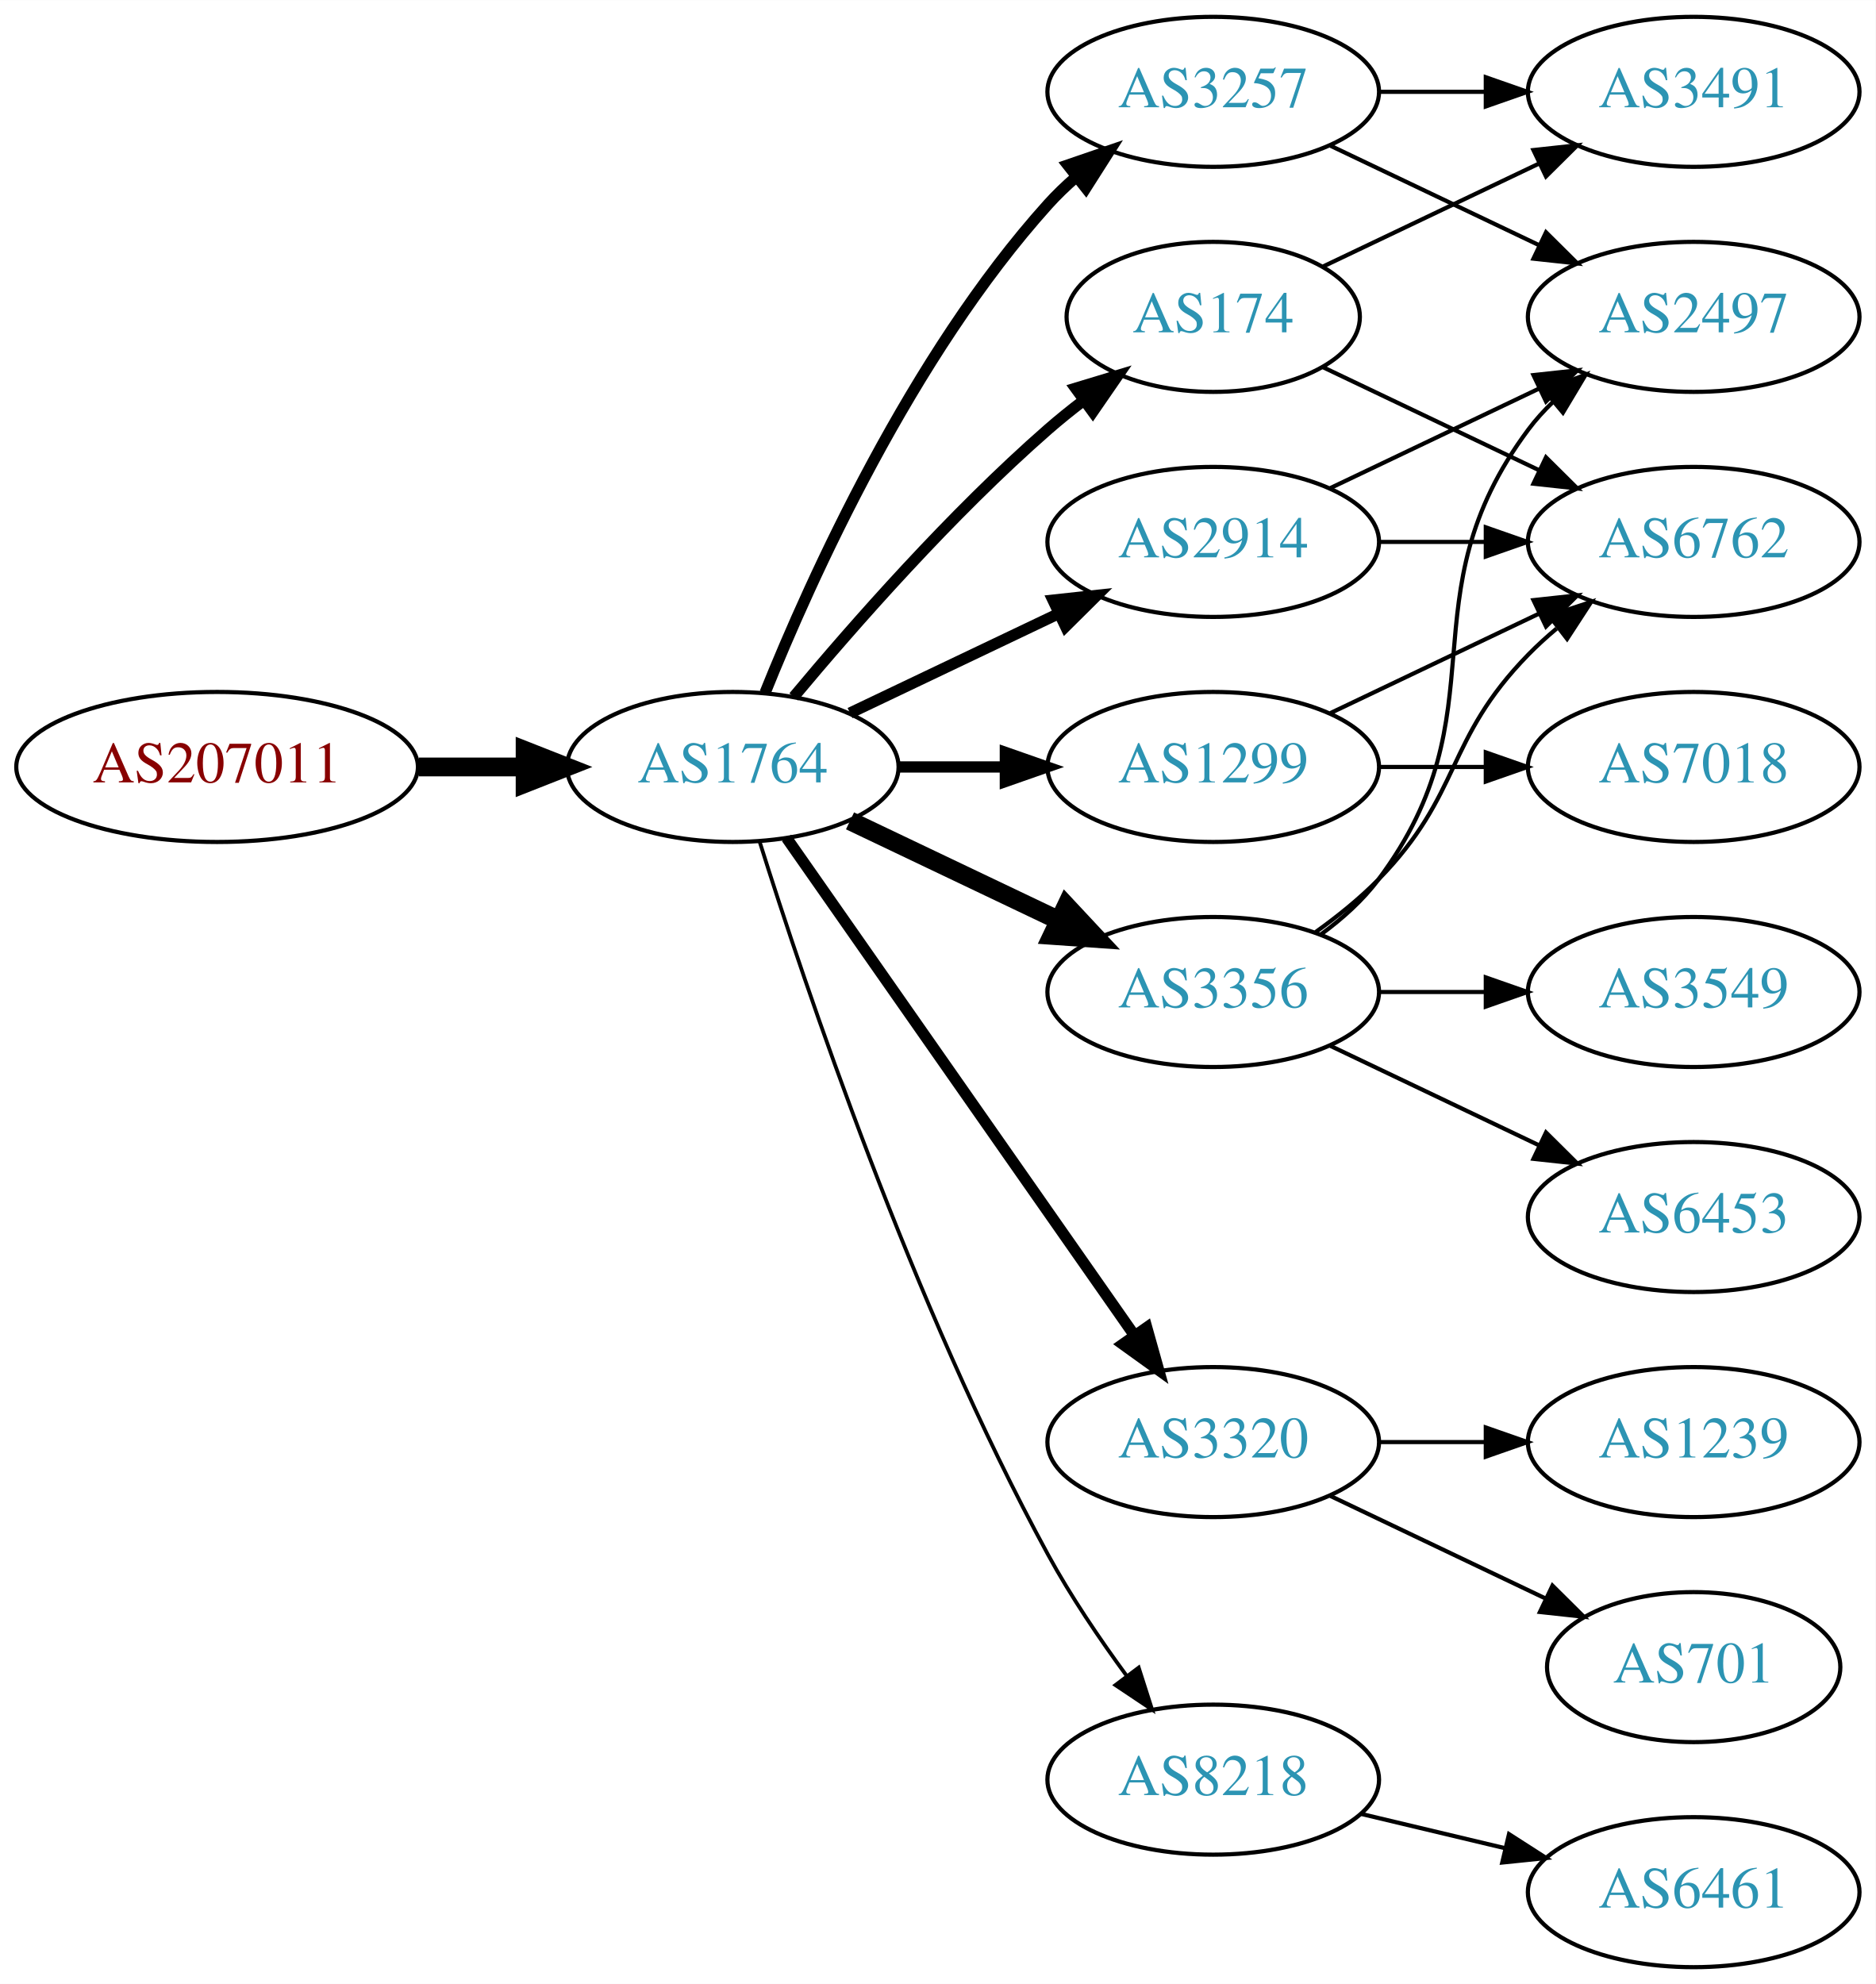
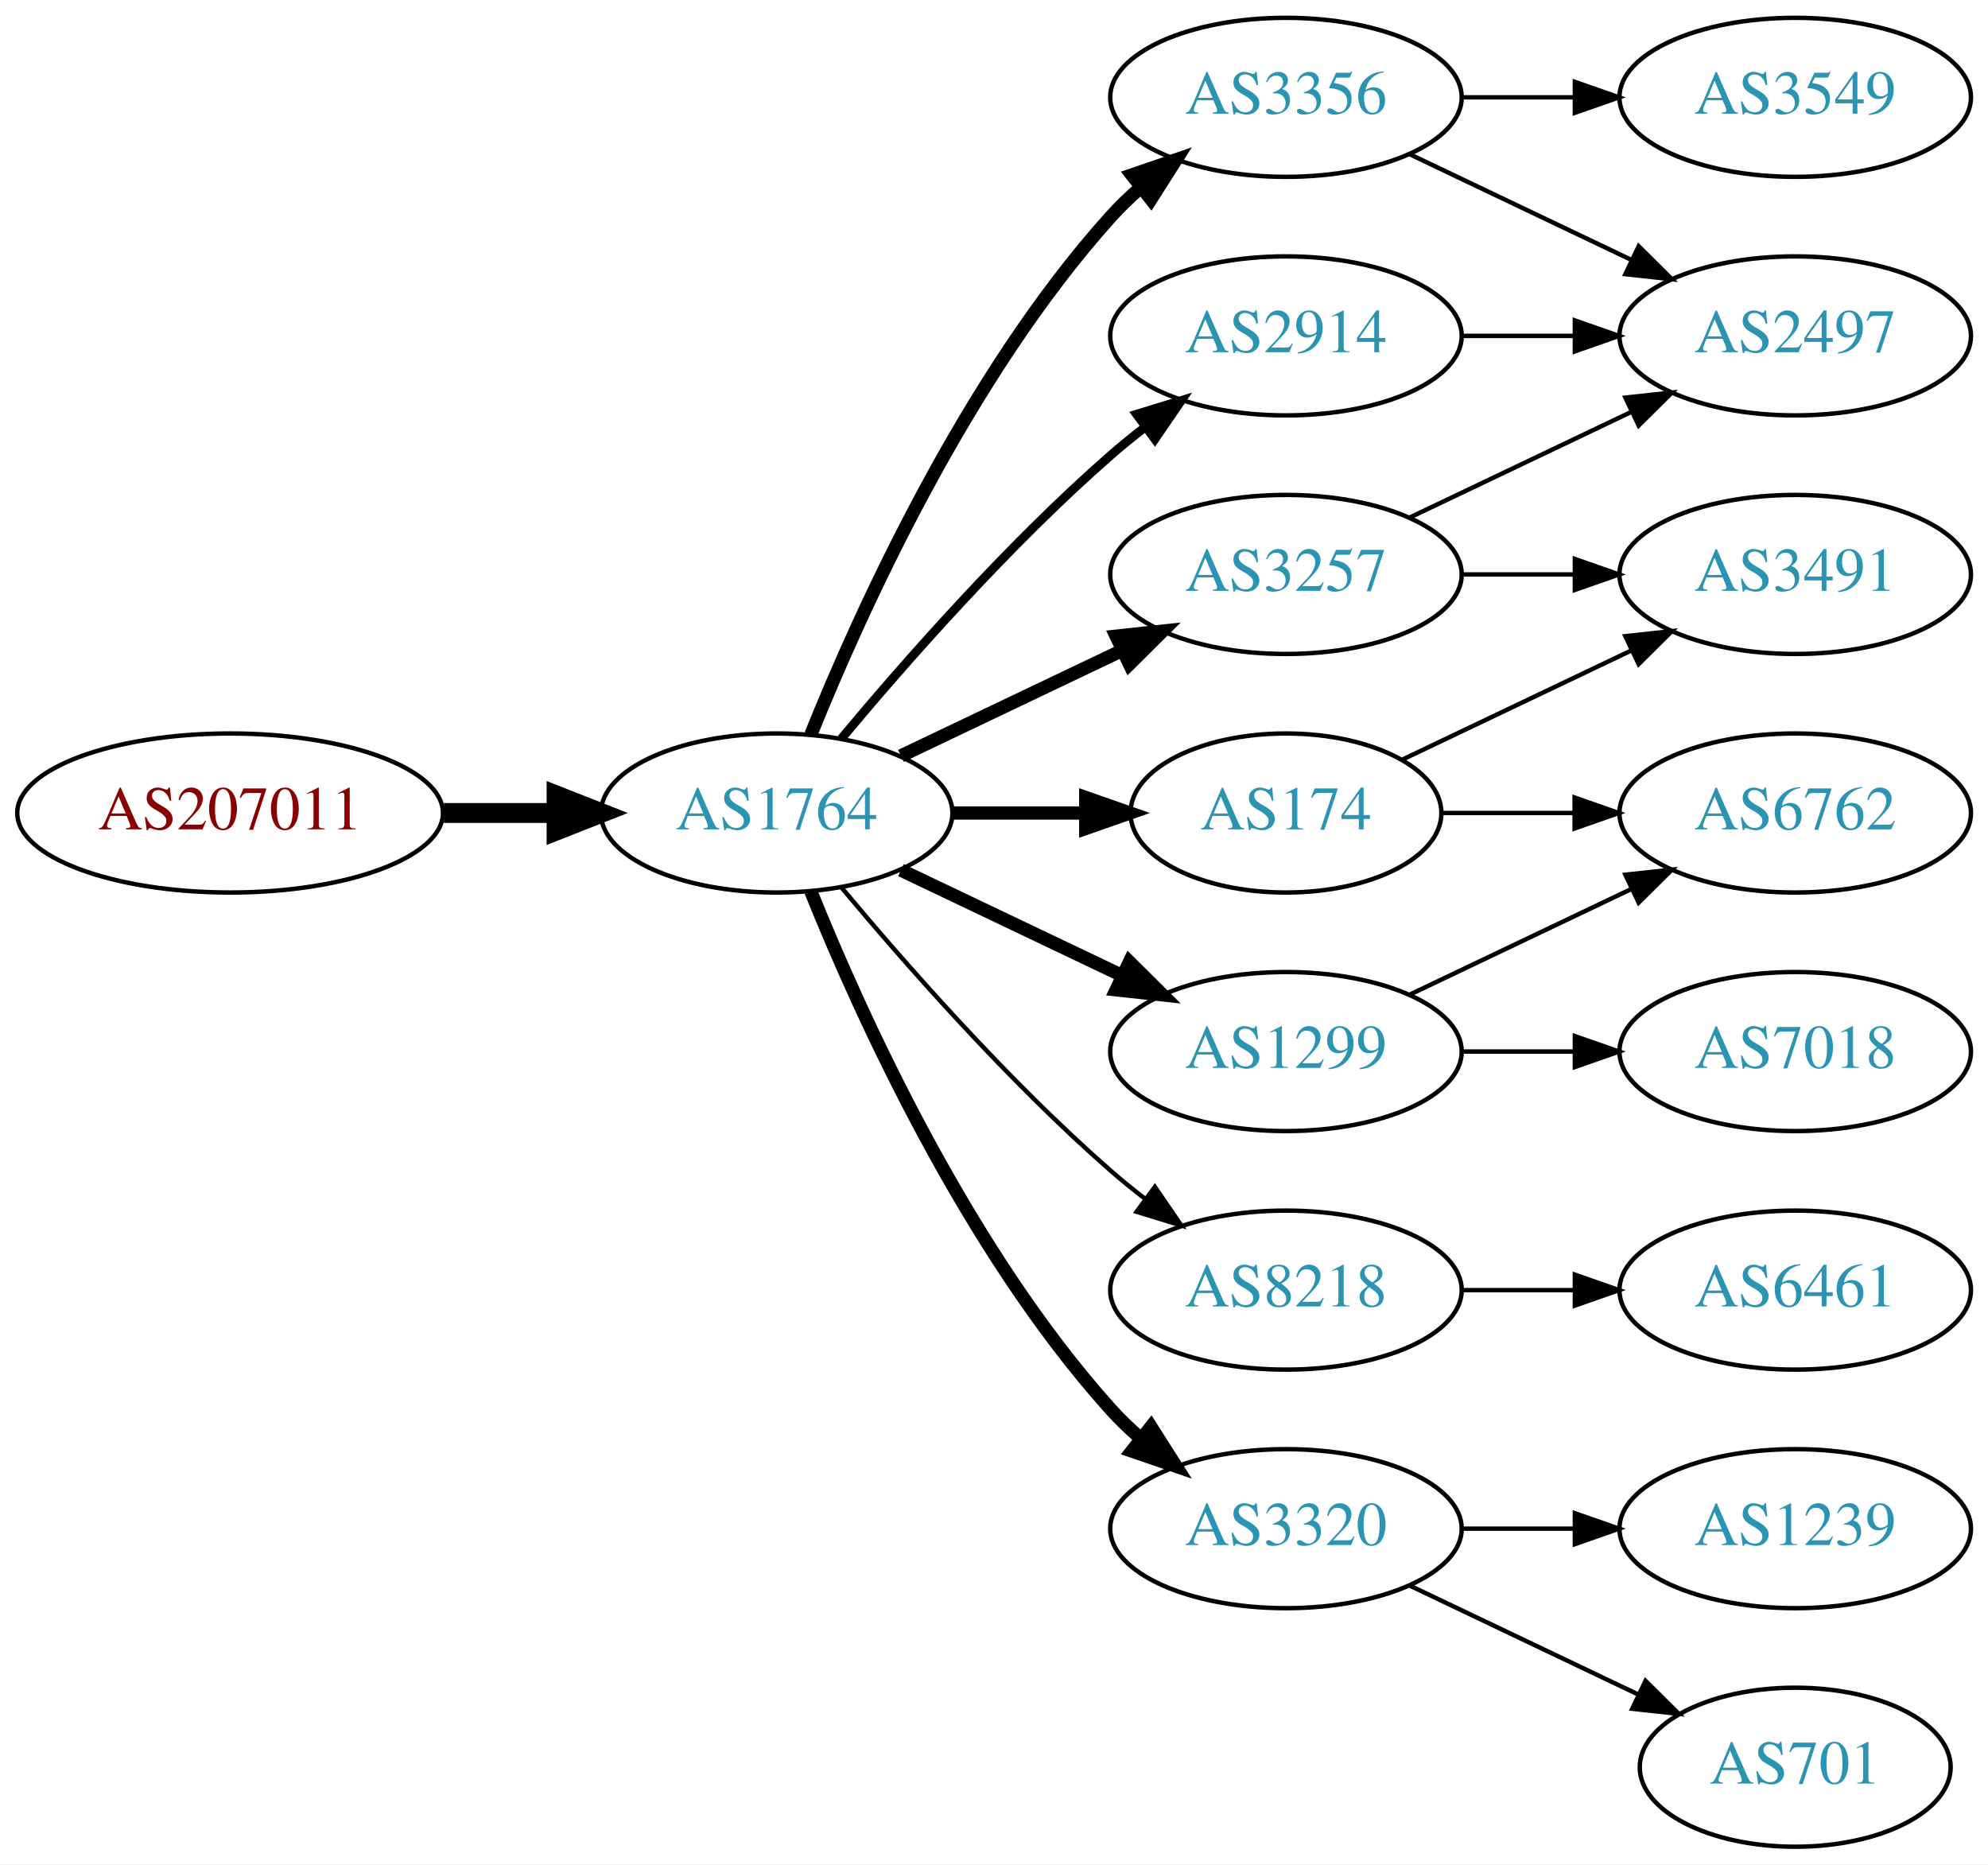
- <svg xmlns="http://www.w3.org/2000/svg" xmlns:xlink="http://www.w3.org/1999/xlink" width="450pt" height="476pt" viewBox="0.00 0.00 450.07 476.00">
-   <g id="graph0" class="graph" transform="scale(1 1) rotate(0) translate(4 472)">
-     <polygon fill="white" stroke="none" points="-4,4 -4,-472 446.07,-472 446.07,4 -4,4" />
+ <svg xmlns="http://www.w3.org/2000/svg" xmlns:xlink="http://www.w3.org/1999/xlink" width="450pt" height="422pt" viewBox="0.00 0.00 450.07 422.00">
+   <g id="graph0" class="graph" transform="scale(1 1) rotate(0) translate(4 418)">
+     <polygon fill="white" stroke="none" points="-4,4 -4,-418 446.07,-418 446.07,4 -4,4" />
    <g id="node1" class="node">
      <g id="a_node1">
        <a xlink:href="/asn/207011" xlink:title="AS207011 ~ ICS Information Systems GesmbH [AT]">
-           <ellipse fill="#ffffff" stroke="black" cx="48.096" cy="-288" rx="48.192" ry="18" />
-           <text text-anchor="middle" x="48.096" y="-284.3" font-family="Times,serif" font-size="14.00" fill="#880000">AS207011</text>
+           <ellipse fill="#ffffff" stroke="black" cx="48.096" cy="-234" rx="48.192" ry="18" />
+           <text text-anchor="middle" x="48.096" y="-230.3" font-family="Times,serif" font-size="14.00" fill="#880000">AS207011</text>
        </a>
      </g>
    </g>
    <g id="node2" class="node">
      <g id="a_node2">
        <a xlink:href="/asn/1764" xlink:title="AS1764 ~ NEXTLAYER-AS [AT]">
-           <ellipse fill="#ffffff" stroke="black" cx="171.838" cy="-288" rx="39.794" ry="18" />
-           <text text-anchor="middle" x="171.838" y="-284.3" font-family="Times,serif" font-size="14.00" fill="#2c94b3">AS1764</text>
+           <ellipse fill="#ffffff" stroke="black" cx="171.838" cy="-234" rx="39.794" ry="18" />
+           <text text-anchor="middle" x="171.838" y="-230.3" font-family="Times,serif" font-size="14.00" fill="#2c94b3">AS1764</text>
        </a>
      </g>
    </g>
    <g id="edge1" class="edge">
-       <path fill="none" stroke="black" stroke-width="4.5" d="M96.513,-288C104.867,-288 113.577,-288 121.969,-288" />
-       <polygon fill="black" stroke="black" stroke-width="4.5" points="122.004,-291.938 132.004,-288 122.004,-284.063 122.004,-291.938" />
+       <path fill="none" stroke="black" stroke-width="4.5" d="M96.513,-234C104.867,-234 113.577,-234 121.969,-234" />
+       <polygon fill="black" stroke="black" stroke-width="4.5" points="122.004,-237.938 132.004,-234 122.004,-230.063 122.004,-237.938" />
    </g>
    <g id="node3" class="node">
      <g id="a_node3">
-         <a xlink:href="/asn/3257" xlink:title="AS3257 ~ GTT [DE]">
-           <ellipse fill="#ffffff" stroke="black" cx="287.131" cy="-450" rx="39.794" ry="18" />
-           <text text-anchor="middle" x="287.131" y="-446.3" font-family="Times,serif" font-size="14.00" fill="#2c94b3">AS3257</text>
+         <a xlink:href="/asn/3356" xlink:title="AS3356 ~ Level 3 Parent, LLC [US]">
+           <ellipse fill="#ffffff" stroke="black" cx="287.131" cy="-396" rx="39.794" ry="18" />
+           <text text-anchor="middle" x="287.131" y="-392.3" font-family="Times,serif" font-size="14.00" fill="#2c94b3">AS3356</text>
        </a>
      </g>
    </g>
    <g id="edge2" class="edge">
-       <path fill="none" stroke="black" stroke-width="2.7" d="M179.586,-305.787C190.637,-333.243 214.69,-386.578 247.484,-423 249.487,-425.224 251.706,-427.363 254.038,-429.397" />
-       <polygon fill="black" stroke="black" stroke-width="2.7" points="252.236,-432.433 262.257,-435.873 256.569,-426.935 252.236,-432.433" />
+       <path fill="none" stroke="black" stroke-width="3" d="M179.586,-251.787C190.637,-279.243 214.69,-332.578 247.484,-369 249.487,-371.224 251.706,-373.363 254.038,-375.397" />
+       <polygon fill="black" stroke="black" stroke-width="3" points="252.236,-378.433 262.257,-381.873 256.569,-372.935 252.236,-378.433" />
    </g>
    <g id="node4" class="node">
      <g id="a_node4">
+         <a xlink:href="/asn/1299" xlink:title="AS1299 ~ Telia Carrier [EU]">
+           <ellipse fill="#ffffff" stroke="black" cx="287.131" cy="-180" rx="39.794" ry="18" />
+           <text text-anchor="middle" x="287.131" y="-176.3" font-family="Times,serif" font-size="14.00" fill="#2c94b3">AS1299</text>
+         </a>
+       </g>
+     </g>
+     <g id="edge3" class="edge">
+       <path fill="none" stroke="black" stroke-width="3" d="M199.974,-221.066C214.968,-213.919 233.789,-204.948 250.013,-197.215" />
+       <polygon fill="black" stroke="black" stroke-width="3" points="251.695,-200.291 259.216,-192.829 248.683,-193.972 251.695,-200.291" />
+     </g>
+     <g id="node5" class="node">
+       <g id="a_node5">
+         <a xlink:href="/asn/174" xlink:title="AS174 ~ Cogent Communications [US]">
+           <ellipse fill="#ffffff" stroke="black" cx="287.131" cy="-234" rx="35.194" ry="18" />
+           <text text-anchor="middle" x="287.131" y="-230.3" font-family="Times,serif" font-size="14.00" fill="#2c94b3">AS174</text>
+         </a>
+       </g>
+     </g>
+     <g id="edge4" class="edge">
+       <path fill="none" stroke="black" stroke-width="3" d="M211.51,-234C221.215,-234 231.706,-234 241.669,-234" />
+       <polygon fill="black" stroke="black" stroke-width="3" points="241.805,-237.5 251.805,-234 241.805,-230.5 241.805,-237.5" />
+     </g>
+     <g id="node6" class="node">
+       <g id="a_node6">
+         <a xlink:href="/asn/8218" xlink:title="AS8218 ~ legacy Neotelecoms [FR]">
+           <ellipse fill="#ffffff" stroke="black" cx="287.131" cy="-126" rx="39.794" ry="18" />
+           <text text-anchor="middle" x="287.131" y="-122.3" font-family="Times,serif" font-size="14.00" fill="#2c94b3">AS8218</text>
+         </a>
+       </g>
+     </g>
+     <g id="edge5" class="edge">
+       <path fill="none" stroke="black" d="M186.468,-217.183C200.751,-200.071 224.297,-173.255 247.484,-153 249.95,-150.846 252.589,-148.706 255.286,-146.628" />
+       <polygon fill="black" stroke="black" points="257.459,-149.375 263.44,-140.63 253.311,-143.736 257.459,-149.375" />
+     </g>
+     <g id="node7" class="node">
+       <g id="a_node7">
+         <a xlink:href="/asn/3320" xlink:title="AS3320 ~ DTAG [DE]">
+           <ellipse fill="#ffffff" stroke="black" cx="287.131" cy="-72" rx="39.794" ry="18" />
+           <text text-anchor="middle" x="287.131" y="-68.3" font-family="Times,serif" font-size="14.00" fill="#2c94b3">AS3320</text>
+         </a>
+       </g>
+     </g>
+     <g id="edge6" class="edge">
+       <path fill="none" stroke="black" stroke-width="3" d="M179.586,-216.213C190.637,-188.757 214.69,-135.422 247.484,-99 249.487,-96.776 251.706,-94.637 254.038,-92.603" />
+       <polygon fill="black" stroke="black" stroke-width="3" points="256.569,-95.065 262.257,-86.127 252.236,-89.567 256.569,-95.065" />
+     </g>
+     <g id="node8" class="node">
+       <g id="a_node8">
        <a xlink:href="/asn/2914" xlink:title="AS2914 ~ NTT America, Inc. [US]">
          <ellipse fill="#ffffff" stroke="black" cx="287.131" cy="-342" rx="39.794" ry="18" />
          <text text-anchor="middle" x="287.131" y="-338.3" font-family="Times,serif" font-size="14.00" fill="#2c94b3">AS2914</text>
        </a>
      </g>
    </g>
-     <g id="edge3" class="edge">
-       <path fill="none" stroke="black" stroke-width="2.7" d="M199.974,-300.934C214.968,-308.081 233.789,-317.052 250.013,-324.785" />
-       <polygon fill="black" stroke="black" stroke-width="2.7" points="248.683,-328.028 259.216,-329.171 251.695,-321.709 248.683,-328.028" />
-     </g>
-     <g id="node5" class="node">
-       <g id="a_node5">
-         <a xlink:href="/asn/1299" xlink:title="AS1299 ~ Telia Carrier [EU]">
-           <ellipse fill="#ffffff" stroke="black" cx="287.131" cy="-288" rx="39.794" ry="18" />
-           <text text-anchor="middle" x="287.131" y="-284.3" font-family="Times,serif" font-size="14.00" fill="#2c94b3">AS1299</text>
-         </a>
-       </g>
-     </g>
-     <g id="edge4" class="edge">
-       <path fill="none" stroke="black" stroke-width="2.7" d="M211.51,-288C219.713,-288 228.477,-288 237.009,-288" />
-       <polygon fill="black" stroke="black" stroke-width="2.7" points="237.248,-291.5 247.248,-288 237.248,-284.5 237.248,-291.5" />
-     </g>
-     <g id="node6" class="node">
-       <g id="a_node6">
-         <a xlink:href="/asn/3320" xlink:title="AS3320 ~ DTAG [DE]">
-           <ellipse fill="#ffffff" stroke="black" cx="287.131" cy="-126" rx="39.794" ry="18" />
-           <text text-anchor="middle" x="287.131" y="-122.3" font-family="Times,serif" font-size="14.00" fill="#2c94b3">AS3320</text>
-         </a>
-       </g>
-     </g>
-     <g id="edge5" class="edge">
-       <path fill="none" stroke="black" stroke-width="2.7" d="M184.748,-270.969C204.67,-242.483 244.859,-185.015 268.209,-151.626" />
-       <polygon fill="black" stroke="black" stroke-width="2.7" points="271.176,-153.491 274.039,-143.29 265.44,-149.479 271.176,-153.491" />
-     </g>
-     <g id="node7" class="node">
-       <g id="a_node7">
-         <a xlink:href="/asn/3356" xlink:title="AS3356 ~ Level 3 Parent, LLC [US]">
-           <ellipse fill="#ffffff" stroke="black" cx="287.131" cy="-234" rx="39.794" ry="18" />
-           <text text-anchor="middle" x="287.131" y="-230.3" font-family="Times,serif" font-size="14.00" fill="#2c94b3">AS3356</text>
-         </a>
-       </g>
-     </g>
-     <g id="edge6" class="edge">
-       <path fill="none" stroke="black" stroke-width="4.5" d="M199.974,-275.066C214.968,-267.919 233.789,-258.948 250.013,-251.215" />
-       <polygon fill="black" stroke="black" stroke-width="4.5" points="251.883,-254.686 259.216,-246.829 248.495,-247.577 251.883,-254.686" />
-     </g>
-     <g id="node8" class="node">
-       <g id="a_node8">
-         <a xlink:href="/asn/174" xlink:title="AS174 ~ Cogent Communications [US]">
-           <ellipse fill="#ffffff" stroke="black" cx="287.131" cy="-396" rx="35.194" ry="18" />
-           <text text-anchor="middle" x="287.131" y="-392.3" font-family="Times,serif" font-size="14.00" fill="#2c94b3">AS174</text>
-         </a>
-       </g>
-     </g>
    <g id="edge7" class="edge">
-       <path fill="none" stroke="black" stroke-width="2.7" d="M186.468,-304.817C200.751,-321.929 224.297,-348.745 247.484,-369 250.154,-371.332 253.027,-373.648 255.957,-375.886" />
-       <polygon fill="black" stroke="black" stroke-width="2.7" points="254.108,-378.87 264.249,-381.939 258.235,-373.216 254.108,-378.87" />
+       <path fill="none" stroke="black" stroke-width="2" d="M186.468,-250.817C200.751,-267.929 224.297,-294.745 247.484,-315 249.95,-317.154 252.589,-319.294 255.286,-321.372" />
+       <polygon fill="black" stroke="black" stroke-width="2" points="253.311,-324.264 263.44,-327.37 257.459,-318.625 253.311,-324.264" />
    </g>
    <g id="node9" class="node">
      <g id="a_node9">
-         <a xlink:href="/asn/8218" xlink:title="AS8218 ~ legacy Neotelecoms [FR]">
-           <ellipse fill="#ffffff" stroke="black" cx="287.131" cy="-45" rx="39.794" ry="18" />
-           <text text-anchor="middle" x="287.131" y="-41.3" font-family="Times,serif" font-size="14.00" fill="#2c94b3">AS8218</text>
+         <a xlink:href="/asn/3257" xlink:title="AS3257 ~ GTT [DE]">
+           <ellipse fill="#ffffff" stroke="black" cx="287.131" cy="-288" rx="39.794" ry="18" />
+           <text text-anchor="middle" x="287.131" y="-284.3" font-family="Times,serif" font-size="14.00" fill="#2c94b3">AS3257</text>
        </a>
      </g>
    </g>
    <g id="edge8" class="edge">
-       <path fill="none" stroke="black" stroke-width="0.9" d="M178.259,-270.159C189.03,-235.854 214.921,-158.797 247.484,-99 252.916,-89.026 259.89,-78.731 266.416,-69.84" />
-       <polygon fill="black" stroke="black" stroke-width="0.9" points="269.249,-71.895 272.47,-61.802 263.658,-67.684 269.249,-71.895" />
+       <path fill="none" stroke="black" stroke-width="3" d="M199.974,-246.934C214.968,-254.081 233.789,-263.052 250.013,-270.785" />
+       <polygon fill="black" stroke="black" stroke-width="3" points="248.683,-274.028 259.216,-275.171 251.695,-267.709 248.683,-274.028" />
+     </g>
+     <g id="node10" class="node">
+       <g id="a_node10">
+         <a xlink:href="/asn/3549" xlink:title="AS3549 ~ Level 3 Parent, LLC [US]">
+           <ellipse fill="#ffffff" stroke="black" cx="402.424" cy="-396" rx="39.794" ry="18" />
+           <text text-anchor="middle" x="402.424" y="-392.3" font-family="Times,serif" font-size="14.00" fill="#2c94b3">AS3549</text>
+         </a>
+       </g>
+     </g>
+     <g id="edge9" class="edge">
+       <path fill="none" stroke="black" d="M326.803,-396C335.006,-396 343.77,-396 352.302,-396" />
+       <polygon fill="black" stroke="black" points="352.541,-399.5 362.541,-396 352.541,-392.5 352.541,-399.5" />
    </g>
    <g id="node11" class="node">
      <g id="a_node11">
        <a xlink:href="/asn/2497" xlink:title="AS2497 ~ Internet Initiative Japan Inc. [JP]">
-           <ellipse fill="#ffffff" stroke="black" cx="402.424" cy="-396" rx="39.794" ry="18" />
-           <text text-anchor="middle" x="402.424" y="-392.3" font-family="Times,serif" font-size="14.00" fill="#2c94b3">AS2497</text>
-         </a>
-       </g>
-     </g>
-     <g id="edge20" class="edge">
-       <path fill="none" stroke="black" d="M315.267,-437.066C330.261,-429.919 349.082,-420.948 365.306,-413.215" />
-       <polygon fill="black" stroke="black" points="366.988,-416.291 374.509,-408.829 363.976,-409.972 366.988,-416.291" />
-     </g>
-     <g id="node18" class="node">
-       <g id="a_node18">
-         <a xlink:href="/asn/3491" xlink:title="AS3491 ~ PCCW Global, Inc. [US]">
-           <ellipse fill="#ffffff" stroke="black" cx="402.424" cy="-450" rx="39.794" ry="18" />
-           <text text-anchor="middle" x="402.424" y="-446.3" font-family="Times,serif" font-size="14.00" fill="#2c94b3">AS3491</text>
-         </a>
-       </g>
-     </g>
-     <g id="edge21" class="edge">
-       <path fill="none" stroke="black" d="M326.803,-450C335.006,-450 343.77,-450 352.302,-450" />
-       <polygon fill="black" stroke="black" points="352.541,-453.5 362.541,-450 352.541,-446.5 352.541,-453.5" />
-     </g>
-     <g id="node10" class="node">
-       <g id="a_node10">
-         <a xlink:href="/asn/6762" xlink:title="AS6762 ~ TELECOM ITALIA SPARKLE S.p.A. [IT]">
          <ellipse fill="#ffffff" stroke="black" cx="402.424" cy="-342" rx="39.794" ry="18" />
-           <text text-anchor="middle" x="402.424" y="-338.3" font-family="Times,serif" font-size="14.00" fill="#2c94b3">AS6762</text>
-         </a>
-       </g>
-     </g>
-     <g id="edge9" class="edge">
-       <path fill="none" stroke="black" d="M326.803,-342C335.006,-342 343.77,-342 352.302,-342" />
-       <polygon fill="black" stroke="black" points="352.541,-345.5 362.541,-342 352.541,-338.5 352.541,-345.5" />
+           <text text-anchor="middle" x="402.424" y="-338.3" font-family="Times,serif" font-size="14.00" fill="#2c94b3">AS2497</text>
+         </a>
+       </g>
    </g>
    <g id="edge10" class="edge">
-       <path fill="none" stroke="black" d="M315.267,-354.934C330.261,-362.081 349.082,-371.052 365.306,-378.785" />
-       <polygon fill="black" stroke="black" points="363.976,-382.028 374.509,-383.171 366.988,-375.709 363.976,-382.028" />
-     </g>
-     <g id="edge11" class="edge">
-       <path fill="none" stroke="black" d="M315.267,-300.934C330.261,-308.081 349.082,-317.052 365.306,-324.785" />
-       <polygon fill="black" stroke="black" points="363.976,-328.028 374.509,-329.171 366.988,-321.709 363.976,-328.028" />
+       <path fill="none" stroke="black" d="M315.267,-383.066C330.261,-375.919 349.082,-366.948 365.306,-359.215" />
+       <polygon fill="black" stroke="black" points="366.988,-362.291 374.509,-354.829 363.976,-355.972 366.988,-362.291" />
    </g>
    <g id="node12" class="node">
      <g id="a_node12">
-         <a xlink:href="/asn/7018" xlink:title="AS7018 ~ AT&amp;T Services, Inc. [US]">
-           <ellipse fill="#ffffff" stroke="black" cx="402.424" cy="-288" rx="39.794" ry="18" />
-           <text text-anchor="middle" x="402.424" y="-284.3" font-family="Times,serif" font-size="14.00" fill="#2c94b3">AS7018</text>
-         </a>
-       </g>
-     </g>
-     <g id="edge12" class="edge">
-       <path fill="none" stroke="black" d="M326.803,-288C335.006,-288 343.77,-288 352.302,-288" />
-       <polygon fill="black" stroke="black" points="352.541,-291.5 362.541,-288 352.541,-284.5 352.541,-291.5" />
-     </g>
-     <g id="node16" class="node">
-       <g id="a_node16">
-         <a xlink:href="/asn/701" xlink:title="AS701 ~ UUNET [US]">
-           <ellipse fill="#ffffff" stroke="black" cx="402.424" cy="-72" rx="35.194" ry="18" />
-           <text text-anchor="middle" x="402.424" y="-68.3" font-family="Times,serif" font-size="14.00" fill="#2c94b3">AS701</text>
-         </a>
-       </g>
-     </g>
-     <g id="edge18" class="edge">
-       <path fill="none" stroke="black" d="M315.267,-113.066C330.699,-105.71 350.185,-96.423 366.72,-88.541" />
-       <polygon fill="black" stroke="black" points="368.54,-91.551 376.062,-84.089 365.529,-85.232 368.54,-91.551" />
-     </g>
-     <g id="node17" class="node">
-       <g id="a_node17">
-         <a xlink:href="/asn/1239" xlink:title="AS1239 ~ Sprint [US]">
-           <ellipse fill="#ffffff" stroke="black" cx="402.424" cy="-126" rx="39.794" ry="18" />
-           <text text-anchor="middle" x="402.424" y="-122.3" font-family="Times,serif" font-size="14.00" fill="#2c94b3">AS1239</text>
-         </a>
-       </g>
-     </g>
-     <g id="edge19" class="edge">
-       <path fill="none" stroke="black" d="M326.803,-126C335.006,-126 343.77,-126 352.302,-126" />
-       <polygon fill="black" stroke="black" points="352.541,-129.5 362.541,-126 352.541,-122.5 352.541,-129.5" />
-     </g>
-     <g id="edge16" class="edge">
-       <path fill="none" stroke="black" d="M311.725,-248.389C316.981,-252.148 322.313,-256.437 326.777,-261 346.95,-281.617 342.605,-294.383 362.777,-315 364.87,-317.139 367.154,-319.218 369.53,-321.21" />
-       <polygon fill="black" stroke="black" points="367.774,-324.275 377.83,-327.611 372.049,-318.732 367.774,-324.275" />
-     </g>
-     <g id="edge13" class="edge">
-       <path fill="none" stroke="black" d="M313.062,-247.882C318.138,-251.611 323.056,-256.016 326.777,-261 357.049,-301.542 332.506,-328.458 362.777,-369 364.522,-371.336 366.529,-373.545 368.693,-375.617" />
-       <polygon fill="black" stroke="black" points="366.57,-378.405 376.493,-382.118 371.052,-373.027 366.57,-378.405" />
+         <a xlink:href="/asn/6762" xlink:title="AS6762 ~ TELECOM ITALIA SPARKLE S.p.A. [IT]">
+           <ellipse fill="#ffffff" stroke="black" cx="402.424" cy="-234" rx="39.794" ry="18" />
+           <text text-anchor="middle" x="402.424" y="-230.3" font-family="Times,serif" font-size="14.00" fill="#2c94b3">AS6762</text>
+         </a>
+       </g>
+     </g>
+     <g id="edge11" class="edge">
+       <path fill="none" stroke="black" d="M315.267,-192.934C330.261,-200.081 349.082,-209.052 365.306,-216.785" />
+       <polygon fill="black" stroke="black" points="363.976,-220.028 374.509,-221.171 366.988,-213.709 363.976,-220.028" />
    </g>
    <g id="node13" class="node">
      <g id="a_node13">
-         <a xlink:href="/asn/3549" xlink:title="AS3549 ~ Level 3 Parent, LLC [US]">
-           <ellipse fill="#ffffff" stroke="black" cx="402.424" cy="-234" rx="39.794" ry="18" />
-           <text text-anchor="middle" x="402.424" y="-230.3" font-family="Times,serif" font-size="14.00" fill="#2c94b3">AS3549</text>
-         </a>
-       </g>
-     </g>
-     <g id="edge14" class="edge">
-       <path fill="none" stroke="black" d="M326.803,-234C335.006,-234 343.77,-234 352.302,-234" />
-       <polygon fill="black" stroke="black" points="352.541,-237.5 362.541,-234 352.541,-230.5 352.541,-237.5" />
+         <a xlink:href="/asn/7018" xlink:title="AS7018 ~ AT&amp;T Services, Inc. [US]">
+           <ellipse fill="#ffffff" stroke="black" cx="402.424" cy="-180" rx="39.794" ry="18" />
+           <text text-anchor="middle" x="402.424" y="-176.3" font-family="Times,serif" font-size="14.00" fill="#2c94b3">AS7018</text>
+         </a>
+       </g>
+     </g>
+     <g id="edge12" class="edge">
+       <path fill="none" stroke="black" d="M326.803,-180C335.006,-180 343.77,-180 352.302,-180" />
+       <polygon fill="black" stroke="black" points="352.541,-183.5 362.541,-180 352.541,-176.5 352.541,-183.5" />
+     </g>
+     <g id="edge13" class="edge">
+       <path fill="none" stroke="black" d="M322.43,-234C331.807,-234 342.158,-234 352.192,-234" />
+       <polygon fill="black" stroke="black" points="352.481,-237.5 362.481,-234 352.481,-230.5 352.481,-237.5" />
    </g>
    <g id="node14" class="node">
      <g id="a_node14">
-         <a xlink:href="/asn/6453" xlink:title="AS6453 ~ TATA COMMUNICATIONS (AMERICA) INC [US]">
-           <ellipse fill="#ffffff" stroke="black" cx="402.424" cy="-180" rx="39.794" ry="18" />
-           <text text-anchor="middle" x="402.424" y="-176.3" font-family="Times,serif" font-size="14.00" fill="#2c94b3">AS6453</text>
-         </a>
-       </g>
-     </g>
-     <g id="edge15" class="edge">
-       <path fill="none" stroke="black" d="M315.267,-221.066C330.261,-213.919 349.082,-204.948 365.306,-197.215" />
-       <polygon fill="black" stroke="black" points="366.988,-200.291 374.509,-192.829 363.976,-193.972 366.988,-200.291" />
-     </g>
-     <g id="edge23" class="edge">
-       <path fill="none" stroke="black" d="M313.556,-383.881C328.859,-376.587 348.582,-367.186 365.464,-359.14" />
-       <polygon fill="black" stroke="black" points="366.983,-362.293 374.504,-354.831 363.971,-355.974 366.983,-362.293" />
-     </g>
-     <g id="edge22" class="edge">
-       <path fill="none" stroke="black" d="M313.556,-408.119C328.859,-415.413 348.582,-424.814 365.464,-432.86" />
-       <polygon fill="black" stroke="black" points="363.971,-436.026 374.504,-437.169 366.983,-429.707 363.971,-436.026" />
+         <a xlink:href="/asn/3491" xlink:title="AS3491 ~ PCCW Global, Inc. [US]">
+           <ellipse fill="#ffffff" stroke="black" cx="402.424" cy="-288" rx="39.794" ry="18" />
+           <text text-anchor="middle" x="402.424" y="-284.3" font-family="Times,serif" font-size="14.00" fill="#2c94b3">AS3491</text>
+         </a>
+       </g>
+     </g>
+     <g id="edge14" class="edge">
+       <path fill="none" stroke="black" d="M313.556,-246.119C328.859,-253.413 348.582,-262.814 365.464,-270.86" />
+       <polygon fill="black" stroke="black" points="363.971,-274.026 374.504,-275.169 366.983,-267.707 363.971,-274.026" />
    </g>
    <g id="node15" class="node">
      <g id="a_node15">
        <a xlink:href="/asn/6461" xlink:title="AS6461 ~ Zayo Bandwidth [US]">
-           <ellipse fill="#ffffff" stroke="black" cx="402.424" cy="-18" rx="39.794" ry="18" />
-           <text text-anchor="middle" x="402.424" y="-14.3" font-family="Times,serif" font-size="14.00" fill="#2c94b3">AS6461</text>
+           <ellipse fill="#ffffff" stroke="black" cx="402.424" cy="-126" rx="39.794" ry="18" />
+           <text text-anchor="middle" x="402.424" y="-122.3" font-family="Times,serif" font-size="14.00" fill="#2c94b3">AS6461</text>
+         </a>
+       </g>
+     </g>
+     <g id="edge15" class="edge">
+       <path fill="none" stroke="black" d="M326.803,-126C335.006,-126 343.77,-126 352.302,-126" />
+       <polygon fill="black" stroke="black" points="352.541,-129.5 362.541,-126 352.541,-122.5 352.541,-129.5" />
+     </g>
+     <g id="node16" class="node">
+       <g id="a_node16">
+         <a xlink:href="/asn/1239" xlink:title="AS1239 ~ Sprint [US]">
+           <ellipse fill="#ffffff" stroke="black" cx="402.424" cy="-72" rx="39.794" ry="18" />
+           <text text-anchor="middle" x="402.424" y="-68.3" font-family="Times,serif" font-size="14.00" fill="#2c94b3">AS1239</text>
+         </a>
+       </g>
+     </g>
+     <g id="edge16" class="edge">
+       <path fill="none" stroke="black" d="M326.803,-72C335.006,-72 343.77,-72 352.302,-72" />
+       <polygon fill="black" stroke="black" points="352.541,-75.5 362.541,-72 352.541,-68.5 352.541,-75.5" />
+     </g>
+     <g id="node17" class="node">
+       <g id="a_node17">
+         <a xlink:href="/asn/701" xlink:title="AS701 ~ UUNET [US]">
+           <ellipse fill="#ffffff" stroke="black" cx="402.424" cy="-18" rx="35.194" ry="18" />
+           <text text-anchor="middle" x="402.424" y="-14.3" font-family="Times,serif" font-size="14.00" fill="#2c94b3">AS701</text>
        </a>
      </g>
    </g>
    <g id="edge17" class="edge">
-       <path fill="none" stroke="black" d="M322.738,-36.752C333.609,-34.162 345.764,-31.265 357.206,-28.538" />
-       <polygon fill="black" stroke="black" points="358.112,-31.92 367.029,-26.197 356.49,-25.111 358.112,-31.92" />
+       <path fill="none" stroke="black" d="M315.267,-59.066C330.699,-51.71 350.185,-42.423 366.72,-34.541" />
+       <polygon fill="black" stroke="black" points="368.54,-37.551 376.062,-30.089 365.529,-31.232 368.54,-37.551" />
+     </g>
+     <g id="edge18" class="edge">
+       <path fill="none" stroke="black" d="M326.803,-342C335.006,-342 343.77,-342 352.302,-342" />
+       <polygon fill="black" stroke="black" points="352.541,-345.5 362.541,-342 352.541,-338.5 352.541,-345.5" />
+     </g>
+     <g id="edge20" class="edge">
+       <path fill="none" stroke="black" d="M315.267,-300.934C330.261,-308.081 349.082,-317.052 365.306,-324.785" />
+       <polygon fill="black" stroke="black" points="363.976,-328.028 374.509,-329.171 366.988,-321.709 363.976,-328.028" />
+     </g>
+     <g id="edge19" class="edge">
+       <path fill="none" stroke="black" d="M326.803,-288C335.006,-288 343.77,-288 352.302,-288" />
+       <polygon fill="black" stroke="black" points="352.541,-291.5 362.541,-288 352.541,-284.5 352.541,-291.5" />
    </g>
  </g>
</svg>
